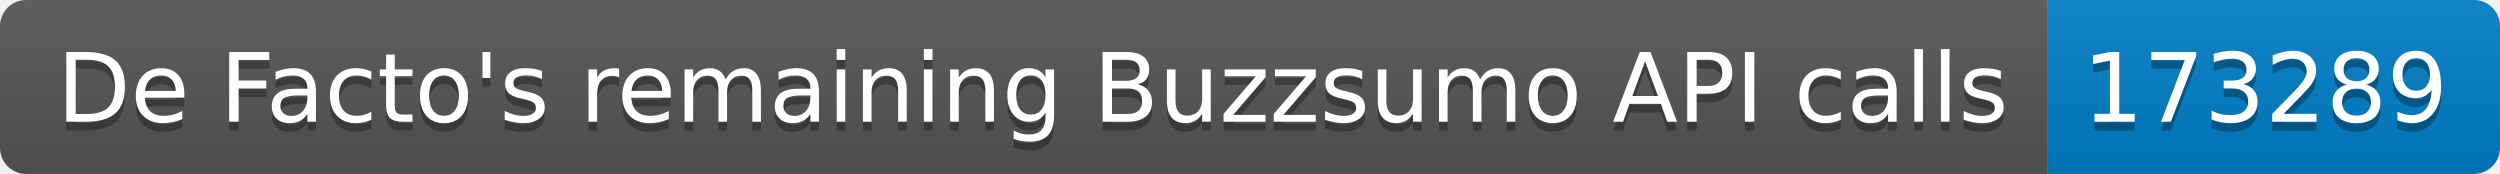
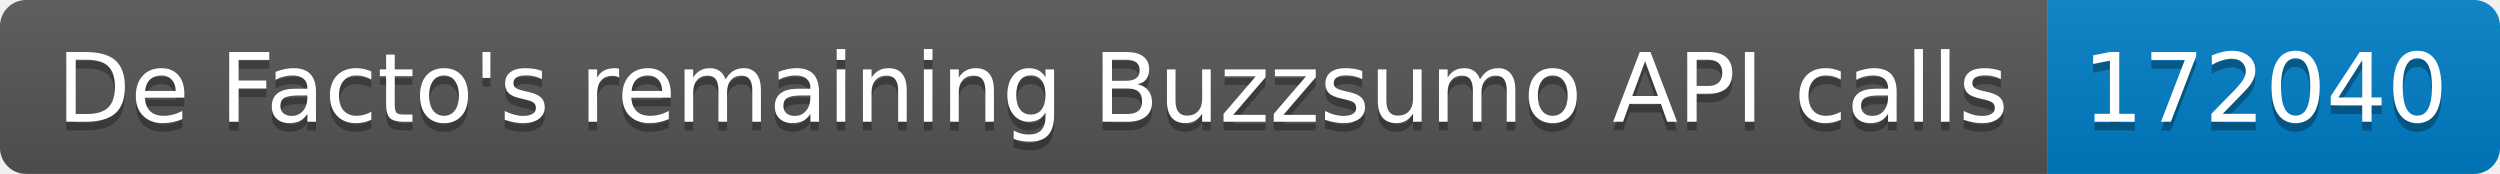
<svg xmlns="http://www.w3.org/2000/svg" width="287.5" height="20">
  <linearGradient id="smooth" x2="0" y2="100%">
    <stop offset="0" stop-color="#bbb" stop-opacity=".1" />
    <stop offset="1" stop-opacity=".1" />
  </linearGradient>
  <clipPath id="round">
    <rect width="287.5" height="20" rx="3" fill="#fff" />
  </clipPath>
  <g clip-path="url(#round)">
    <rect width="235.5" height="20" fill="#555" />
    <rect x="235.5" width="52.0" height="20" fill="#007ec6" />
    <rect width="287.5" height="20" fill="url(#smooth)" />
  </g>
  <g fill="#fff" text-anchor="middle" font-family="DejaVu Sans,Verdana,Geneva,sans-serif" font-size="110">
    <text x="1187.5" y="150" fill="#010101" fill-opacity=".3" transform="scale(0.1)" textLength="2255.0" lengthAdjust="spacing">De Facto's remaining Buzzsumo API calls</text>
    <text x="1187.5" y="140" transform="scale(0.1)" textLength="2255.0" lengthAdjust="spacing">De Facto's remaining Buzzsumo API calls</text>
-     <text x="2605.0" y="150" fill="#010101" fill-opacity=".3" transform="scale(0.1)" textLength="420.0" lengthAdjust="spacing">173289</text>
-     <text x="2605.0" y="140" transform="scale(0.1)" textLength="420.0" lengthAdjust="spacing">173289</text>
+     <text x="2605.0" y="150" fill="#010101" fill-opacity=".3" transform="scale(0.1)" textLength="420.0" lengthAdjust="spacing">172040</text>
+     <text x="2605.0" y="140" transform="scale(0.1)" textLength="420.0" lengthAdjust="spacing">172040</text>
  </g>
</svg>
